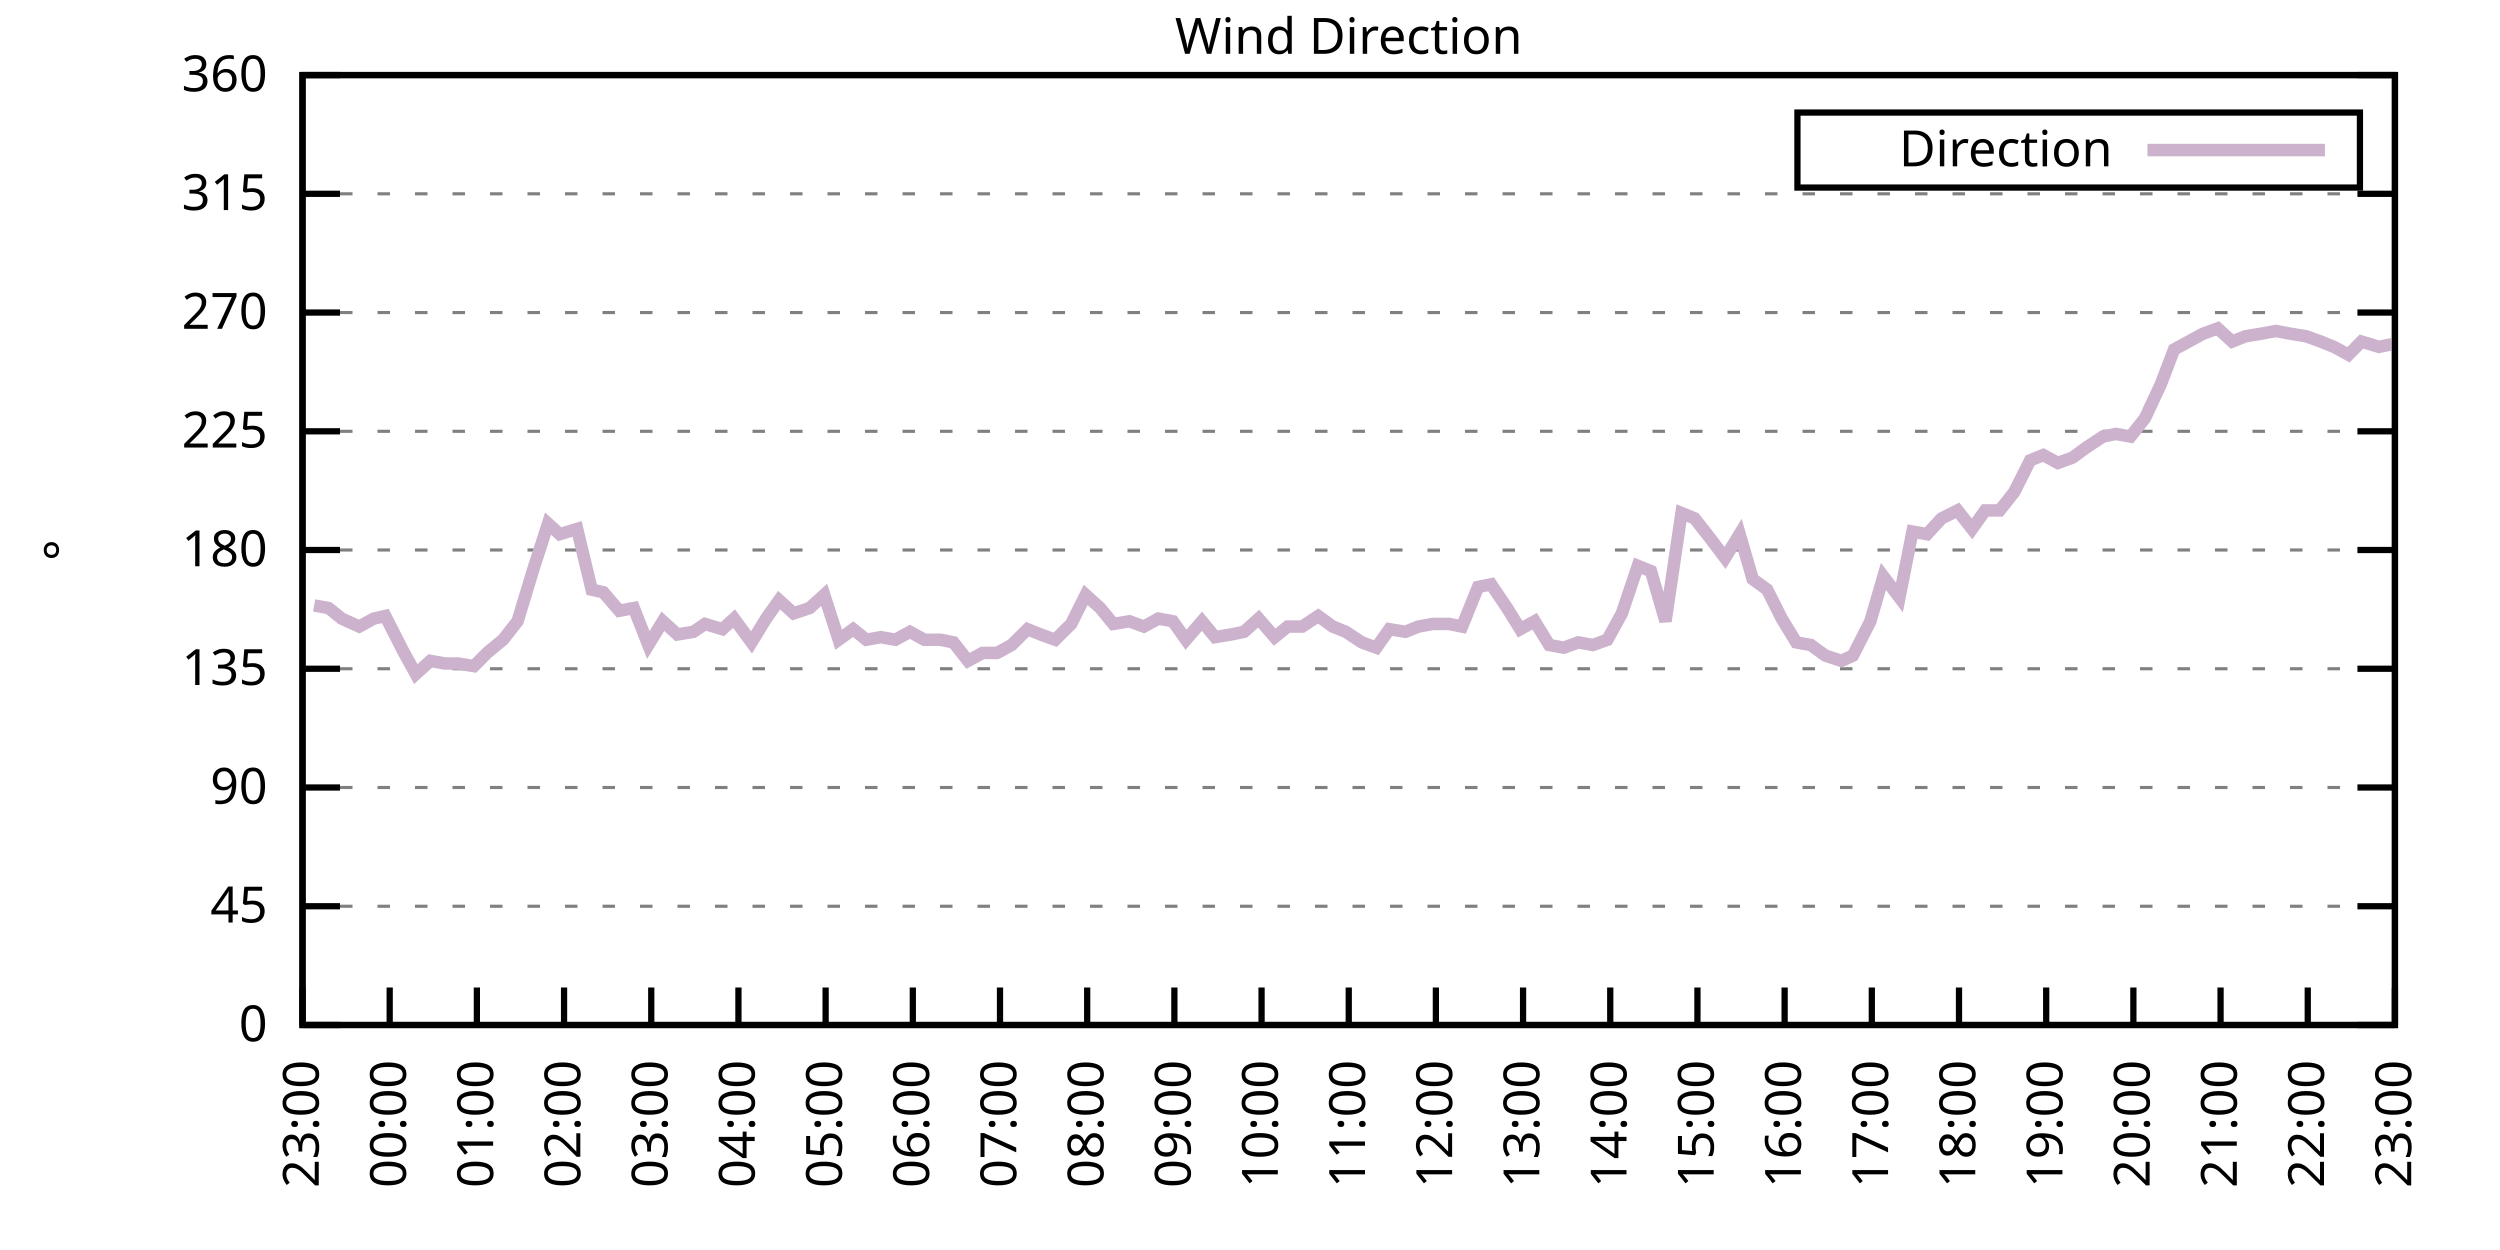
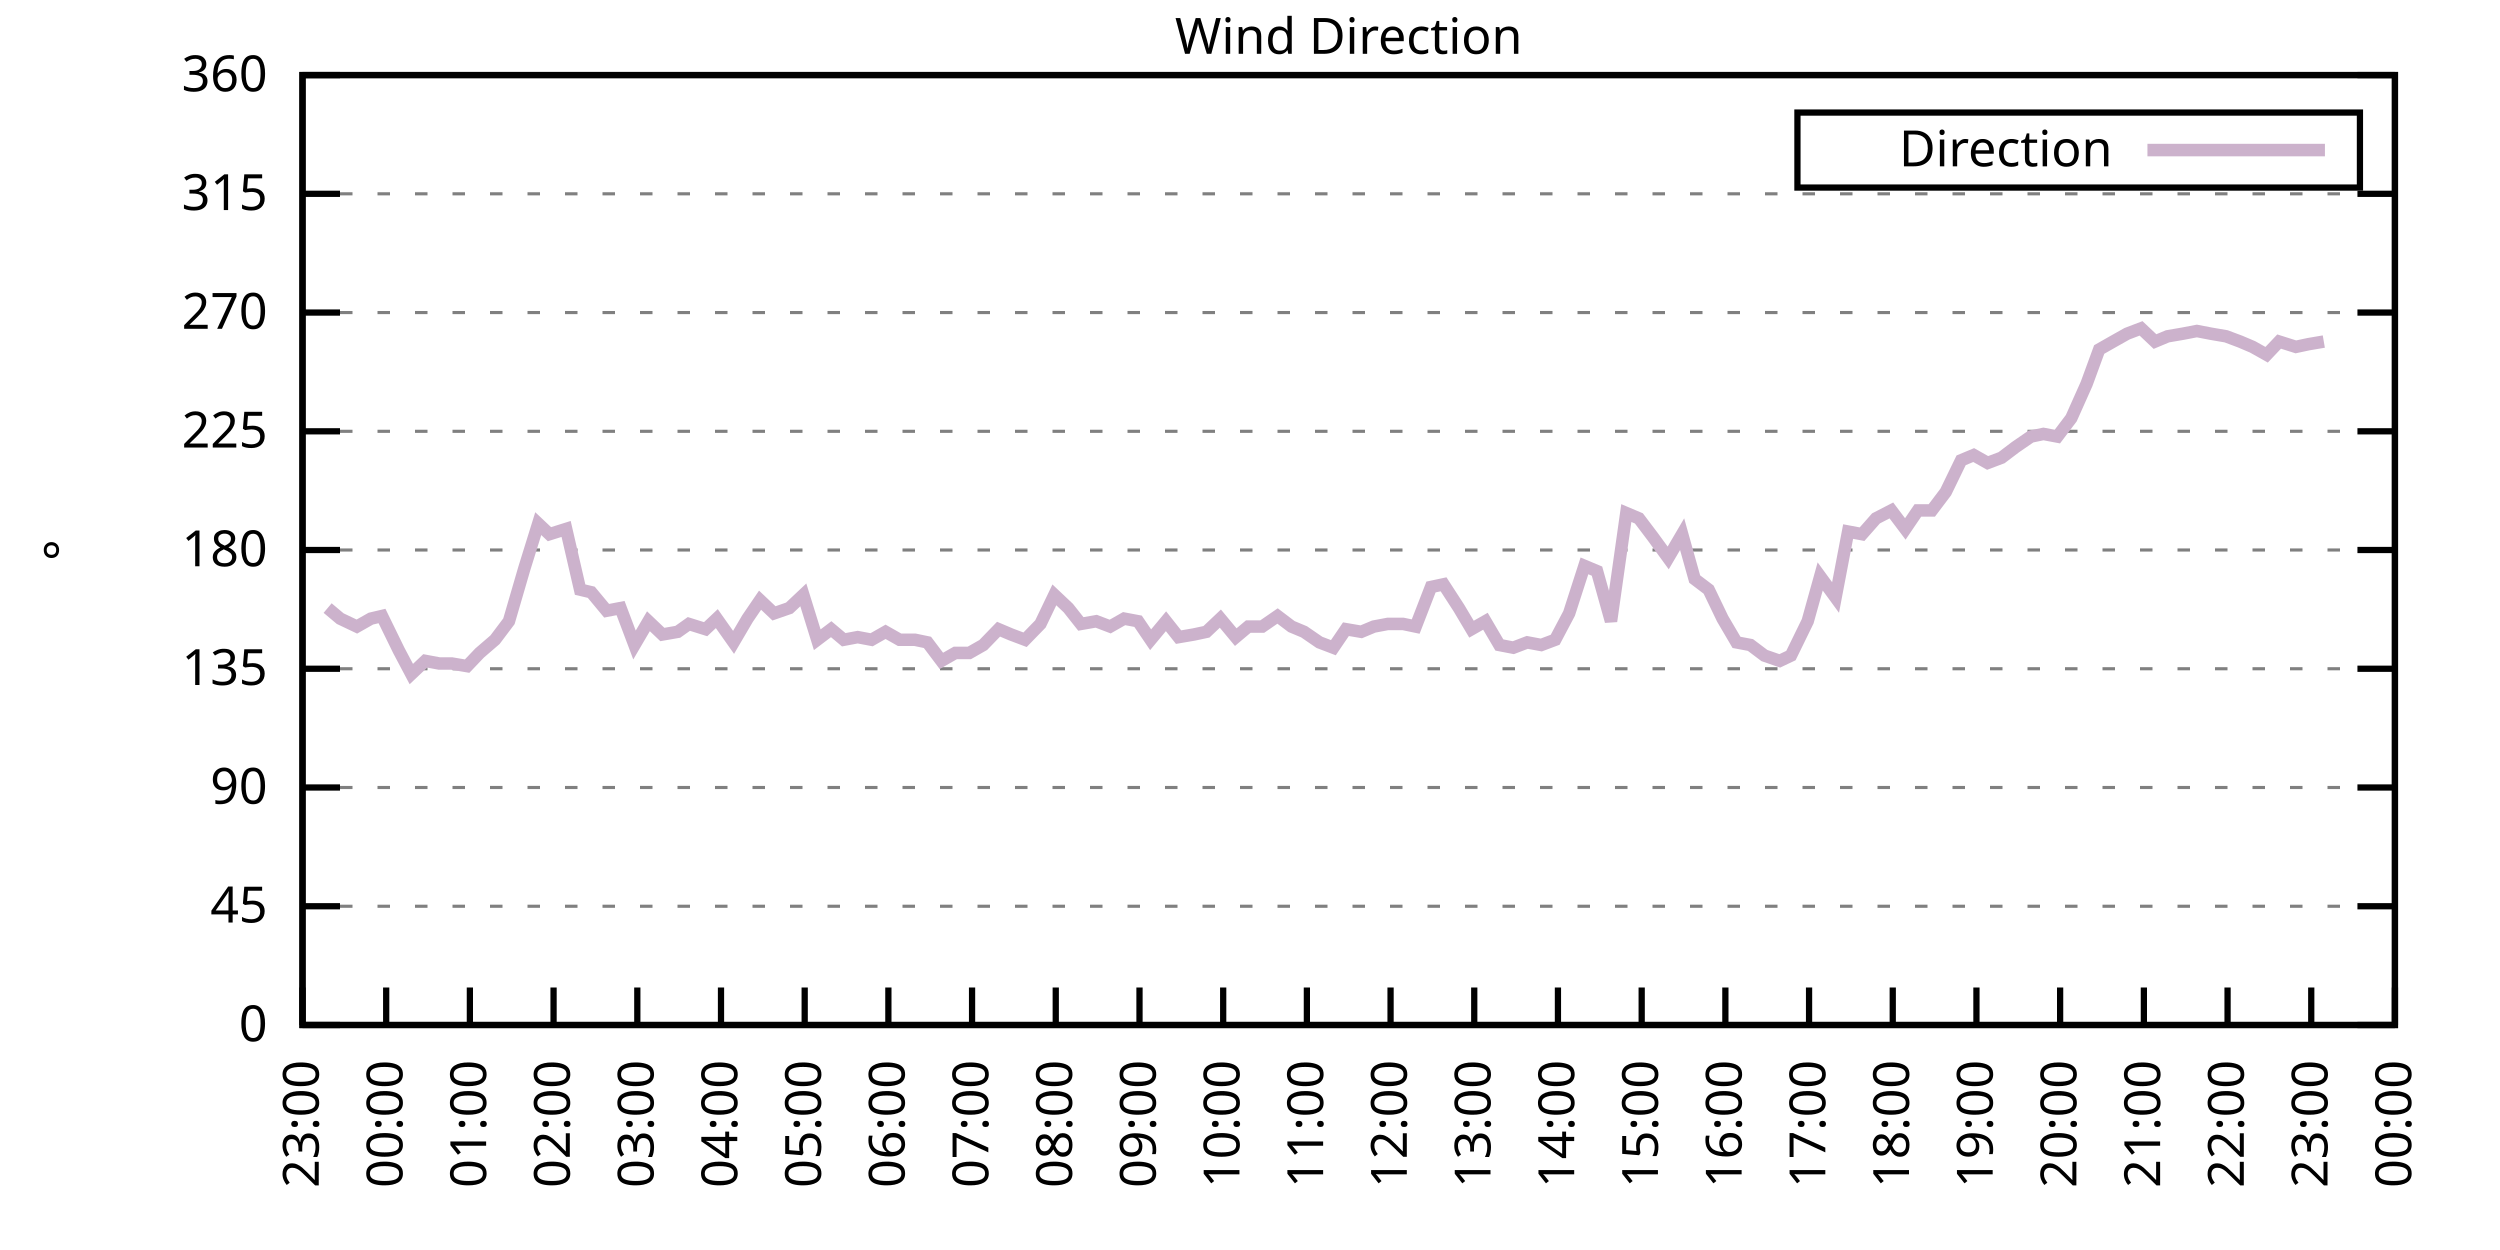
<svg xmlns="http://www.w3.org/2000/svg" xmlns:xlink="http://www.w3.org/1999/xlink" width="400" height="200" viewBox="0 0 400 200">
  <g id="gnuplot_canvas">
    <rect x="0" y="0" width="400" height="200" fill="none" />
    <defs>
      <circle id="gpDot" r="0.5" stroke-width="0.5" stroke="currentColor" />
      <path id="gpPt0" stroke-width="0.333" stroke="currentColor" d="M-1,0 h2 M0,-1 v2" />
      <path id="gpPt1" stroke-width="0.333" stroke="currentColor" d="M-1,-1 L1,1 M1,-1 L-1,1" />
      <path id="gpPt2" stroke-width="0.333" stroke="currentColor" d="M-1,0 L1,0 M0,-1 L0,1 M-1,-1 L1,1 M-1,1 L1,-1" />
      <rect id="gpPt3" stroke-width="0.333" stroke="currentColor" x="-1" y="-1" width="2" height="2" />
      <rect id="gpPt4" stroke-width="0.333" stroke="currentColor" fill="currentColor" x="-1" y="-1" width="2" height="2" />
      <circle id="gpPt5" stroke-width="0.333" stroke="currentColor" cx="0" cy="0" r="1" />
      <use xlink:href="#gpPt5" id="gpPt6" fill="currentColor" stroke="none" />
      <path id="gpPt7" stroke-width="0.333" stroke="currentColor" d="M0,-1.33 L-1.33,0.67 L1.33,0.67 z" />
      <use xlink:href="#gpPt7" id="gpPt8" fill="currentColor" stroke="none" />
      <use xlink:href="#gpPt7" id="gpPt9" stroke="currentColor" transform="rotate(180)" />
      <use xlink:href="#gpPt9" id="gpPt10" fill="currentColor" stroke="none" />
      <use xlink:href="#gpPt3" id="gpPt11" stroke="currentColor" transform="rotate(45)" />
      <use xlink:href="#gpPt11" id="gpPt12" fill="currentColor" stroke="none" />
      <path id="gpPt13" stroke-width="0.333" stroke="currentColor" d="M0,1.330 L1.265,0.411 L0.782,-1.067 L-0.782,-1.076 L-1.265,0.411 z" />
      <use xlink:href="#gpPt13" id="gpPt14" fill="currentColor" stroke="none" />
      <filter id="textbox" filterUnits="objectBoundingBox" x="0" y="0" height="1" width="1">
        <feFlood flood-color="white" flood-opacity="1" result="bgnd" />
        <feComposite in="SourceGraphic" in2="bgnd" operator="atop" />
      </filter>
      <filter id="greybox" filterUnits="objectBoundingBox" x="0" y="0" height="1" width="1">
        <feFlood flood-color="lightgrey" flood-opacity="1" result="grey" />
        <feComposite in="SourceGraphic" in2="grey" operator="atop" />
      </filter>
    </defs>
    <g fill="none" color="white" stroke="currentColor" stroke-width="1.00" stroke-linecap="butt" stroke-linejoin="miter">
</g>
    <g fill="none" color="black" stroke="currentColor" stroke-width="1.00" stroke-linecap="butt" stroke-linejoin="miter">
      <g stroke="none" shape-rendering="crispEdges">
        <polygon fill="rgb(255, 255, 255)" points="48.40,164.00 383.18,164.00 383.18,12.02 48.40,12.02 " />
      </g>
    </g>
    <g fill="none" color="black" stroke="currentColor" stroke-width="1.00" stroke-linecap="butt" stroke-linejoin="miter">
</g>
    <g fill="none" color="black" stroke="black" stroke-width="0.50" stroke-linecap="butt" stroke-linejoin="miter">
</g>
    <g fill="none" color="gray" stroke="currentColor" stroke-width="0.50" stroke-linecap="butt" stroke-linejoin="miter">
      <path stroke="gray" stroke-dasharray="2,4" class="gridline" d="M48.40,164.00 L383.19,164.00  " />
    </g>
    <g fill="none" color="gray" stroke="gray" stroke-width="1.00" stroke-linecap="butt" stroke-linejoin="miter">
</g>
    <g fill="none" color="black" stroke="currentColor" stroke-width="1.00" stroke-linecap="butt" stroke-linejoin="miter">
      <path stroke="black" d="M48.40,164.00 L54.40,164.00 M383.19,164.00 L377.19,164.00  " />
      <g transform="translate(42.80,166.60)" stroke="none" fill="black" font-family="Sans" font-size="8.00" text-anchor="end">
        <text>
          <tspan font-family="Sans"> 0</tspan>
        </text>
      </g>
    </g>
    <g fill="none" color="black" stroke="currentColor" stroke-width="1.00" stroke-linecap="butt" stroke-linejoin="miter">
</g>
    <g fill="none" color="black" stroke="black" stroke-width="0.50" stroke-linecap="butt" stroke-linejoin="miter">
</g>
    <g fill="none" color="gray" stroke="currentColor" stroke-width="0.50" stroke-linecap="butt" stroke-linejoin="miter">
      <path stroke="gray" stroke-dasharray="2,4" class="gridline" d="M48.40,145.00 L383.19,145.00  " />
    </g>
    <g fill="none" color="gray" stroke="gray" stroke-width="1.00" stroke-linecap="butt" stroke-linejoin="miter">
</g>
    <g fill="none" color="black" stroke="currentColor" stroke-width="1.00" stroke-linecap="butt" stroke-linejoin="miter">
      <path stroke="black" d="M48.40,145.00 L54.40,145.00 M383.19,145.00 L377.19,145.00  " />
      <g transform="translate(42.80,147.60)" stroke="none" fill="black" font-family="Sans" font-size="8.00" text-anchor="end">
        <text>
          <tspan font-family="Sans"> 45</tspan>
        </text>
      </g>
    </g>
    <g fill="none" color="black" stroke="currentColor" stroke-width="1.00" stroke-linecap="butt" stroke-linejoin="miter">
</g>
    <g fill="none" color="black" stroke="black" stroke-width="0.50" stroke-linecap="butt" stroke-linejoin="miter">
</g>
    <g fill="none" color="gray" stroke="currentColor" stroke-width="0.50" stroke-linecap="butt" stroke-linejoin="miter">
      <path stroke="gray" stroke-dasharray="2,4" class="gridline" d="M48.40,126.00 L383.19,126.00  " />
    </g>
    <g fill="none" color="gray" stroke="gray" stroke-width="1.00" stroke-linecap="butt" stroke-linejoin="miter">
</g>
    <g fill="none" color="black" stroke="currentColor" stroke-width="1.00" stroke-linecap="butt" stroke-linejoin="miter">
      <path stroke="black" d="M48.40,126.00 L54.40,126.00 M383.19,126.00 L377.19,126.00  " />
      <g transform="translate(42.80,128.60)" stroke="none" fill="black" font-family="Sans" font-size="8.00" text-anchor="end">
        <text>
          <tspan font-family="Sans"> 90</tspan>
        </text>
      </g>
    </g>
    <g fill="none" color="black" stroke="currentColor" stroke-width="1.00" stroke-linecap="butt" stroke-linejoin="miter">
</g>
    <g fill="none" color="black" stroke="black" stroke-width="0.50" stroke-linecap="butt" stroke-linejoin="miter">
</g>
    <g fill="none" color="gray" stroke="currentColor" stroke-width="0.50" stroke-linecap="butt" stroke-linejoin="miter">
      <path stroke="gray" stroke-dasharray="2,4" class="gridline" d="M48.40,107.00 L383.19,107.00  " />
    </g>
    <g fill="none" color="gray" stroke="gray" stroke-width="1.00" stroke-linecap="butt" stroke-linejoin="miter">
</g>
    <g fill="none" color="black" stroke="currentColor" stroke-width="1.00" stroke-linecap="butt" stroke-linejoin="miter">
      <path stroke="black" d="M48.40,107.00 L54.40,107.00 M383.19,107.00 L377.19,107.00  " />
      <g transform="translate(42.80,109.60)" stroke="none" fill="black" font-family="Sans" font-size="8.00" text-anchor="end">
        <text>
          <tspan font-family="Sans"> 135</tspan>
        </text>
      </g>
    </g>
    <g fill="none" color="black" stroke="currentColor" stroke-width="1.00" stroke-linecap="butt" stroke-linejoin="miter">
</g>
    <g fill="none" color="black" stroke="black" stroke-width="0.50" stroke-linecap="butt" stroke-linejoin="miter">
</g>
    <g fill="none" color="gray" stroke="currentColor" stroke-width="0.50" stroke-linecap="butt" stroke-linejoin="miter">
      <path stroke="gray" stroke-dasharray="2,4" class="gridline" d="M48.40,88.00 L383.19,88.00  " />
    </g>
    <g fill="none" color="gray" stroke="gray" stroke-width="1.00" stroke-linecap="butt" stroke-linejoin="miter">
</g>
    <g fill="none" color="black" stroke="currentColor" stroke-width="1.00" stroke-linecap="butt" stroke-linejoin="miter">
      <path stroke="black" d="M48.40,88.00 L54.40,88.00 M383.19,88.00 L377.19,88.00  " />
      <g transform="translate(42.80,90.60)" stroke="none" fill="black" font-family="Sans" font-size="8.00" text-anchor="end">
        <text>
          <tspan font-family="Sans"> 180</tspan>
        </text>
      </g>
    </g>
    <g fill="none" color="black" stroke="currentColor" stroke-width="1.00" stroke-linecap="butt" stroke-linejoin="miter">
</g>
    <g fill="none" color="black" stroke="black" stroke-width="0.50" stroke-linecap="butt" stroke-linejoin="miter">
</g>
    <g fill="none" color="gray" stroke="currentColor" stroke-width="0.50" stroke-linecap="butt" stroke-linejoin="miter">
      <path stroke="gray" stroke-dasharray="2,4" class="gridline" d="M48.40,69.01 L383.19,69.01  " />
    </g>
    <g fill="none" color="gray" stroke="gray" stroke-width="1.00" stroke-linecap="butt" stroke-linejoin="miter">
</g>
    <g fill="none" color="black" stroke="currentColor" stroke-width="1.00" stroke-linecap="butt" stroke-linejoin="miter">
      <path stroke="black" d="M48.40,69.01 L54.40,69.01 M383.19,69.01 L377.19,69.01  " />
      <g transform="translate(42.80,71.61)" stroke="none" fill="black" font-family="Sans" font-size="8.00" text-anchor="end">
        <text>
          <tspan font-family="Sans"> 225</tspan>
        </text>
      </g>
    </g>
    <g fill="none" color="black" stroke="currentColor" stroke-width="1.00" stroke-linecap="butt" stroke-linejoin="miter">
</g>
    <g fill="none" color="black" stroke="black" stroke-width="0.50" stroke-linecap="butt" stroke-linejoin="miter">
</g>
    <g fill="none" color="gray" stroke="currentColor" stroke-width="0.50" stroke-linecap="butt" stroke-linejoin="miter">
      <path stroke="gray" stroke-dasharray="2,4" class="gridline" d="M48.40,50.01 L383.19,50.01  " />
    </g>
    <g fill="none" color="gray" stroke="gray" stroke-width="1.00" stroke-linecap="butt" stroke-linejoin="miter">
</g>
    <g fill="none" color="black" stroke="currentColor" stroke-width="1.00" stroke-linecap="butt" stroke-linejoin="miter">
      <path stroke="black" d="M48.40,50.01 L54.40,50.01 M383.19,50.01 L377.19,50.01  " />
      <g transform="translate(42.80,52.61)" stroke="none" fill="black" font-family="Sans" font-size="8.00" text-anchor="end">
        <text>
          <tspan font-family="Sans"> 270</tspan>
        </text>
      </g>
    </g>
    <g fill="none" color="black" stroke="currentColor" stroke-width="1.00" stroke-linecap="butt" stroke-linejoin="miter">
</g>
    <g fill="none" color="black" stroke="black" stroke-width="0.50" stroke-linecap="butt" stroke-linejoin="miter">
</g>
    <g fill="none" color="gray" stroke="currentColor" stroke-width="0.50" stroke-linecap="butt" stroke-linejoin="miter">
      <path stroke="gray" stroke-dasharray="2,4" class="gridline" d="M48.40,31.01 L383.19,31.01  " />
    </g>
    <g fill="none" color="gray" stroke="gray" stroke-width="1.00" stroke-linecap="butt" stroke-linejoin="miter">
</g>
    <g fill="none" color="black" stroke="currentColor" stroke-width="1.00" stroke-linecap="butt" stroke-linejoin="miter">
      <path stroke="black" d="M48.40,31.01 L54.40,31.01 M383.19,31.01 L377.19,31.01  " />
      <g transform="translate(42.80,33.61)" stroke="none" fill="black" font-family="Sans" font-size="8.00" text-anchor="end">
        <text>
          <tspan font-family="Sans"> 315</tspan>
        </text>
      </g>
    </g>
    <g fill="none" color="black" stroke="currentColor" stroke-width="1.00" stroke-linecap="butt" stroke-linejoin="miter">
</g>
    <g fill="none" color="black" stroke="black" stroke-width="0.50" stroke-linecap="butt" stroke-linejoin="miter">
</g>
    <g fill="none" color="gray" stroke="currentColor" stroke-width="0.50" stroke-linecap="butt" stroke-linejoin="miter">
      <path stroke="gray" stroke-dasharray="2,4" class="gridline" d="M48.40,12.01 L383.19,12.01  " />
    </g>
    <g fill="none" color="gray" stroke="gray" stroke-width="1.00" stroke-linecap="butt" stroke-linejoin="miter">
</g>
    <g fill="none" color="black" stroke="currentColor" stroke-width="1.00" stroke-linecap="butt" stroke-linejoin="miter">
      <path stroke="black" d="M48.40,12.01 L54.40,12.01 M383.19,12.01 L377.19,12.01  " />
      <g transform="translate(42.80,14.61)" stroke="none" fill="black" font-family="Sans" font-size="8.00" text-anchor="end">
        <text>
          <tspan font-family="Sans"> 360</tspan>
        </text>
      </g>
    </g>
    <g fill="none" color="black" stroke="currentColor" stroke-width="1.00" stroke-linecap="butt" stroke-linejoin="miter">
      <path stroke="black" d="M48.40,164.00 L48.40,158.00  " />
      <g transform="translate(51.00,169.60) rotate(270.00)" stroke="none" fill="black" font-family="Sans" font-size="8.00" text-anchor="end">
        <text>
          <tspan font-family="Sans">23:00</tspan>
        </text>
      </g>
    </g>
    <g fill="none" color="black" stroke="currentColor" stroke-width="1.00" stroke-linecap="butt" stroke-linejoin="miter">
-       <path stroke="black" d="M62.35,164.00 L62.35,158.00  " />
-       <g transform="translate(64.95,169.60) rotate(270.00)" stroke="none" fill="black" font-family="Sans" font-size="8.00" text-anchor="end">
+       <path stroke="black" d="M61.79,164.00 L61.79,158.00  " />
+       <g transform="translate(64.39,169.60) rotate(270.00)" stroke="none" fill="black" font-family="Sans" font-size="8.00" text-anchor="end">
        <text>
          <tspan font-family="Sans">00:00</tspan>
        </text>
      </g>
    </g>
    <g fill="none" color="black" stroke="currentColor" stroke-width="1.00" stroke-linecap="butt" stroke-linejoin="miter">
-       <path stroke="black" d="M76.30,164.00 L76.30,158.00  " />
-       <g transform="translate(78.90,169.60) rotate(270.00)" stroke="none" fill="black" font-family="Sans" font-size="8.00" text-anchor="end">
+       <path stroke="black" d="M75.18,164.00 L75.18,158.00  " />
+       <g transform="translate(77.78,169.60) rotate(270.00)" stroke="none" fill="black" font-family="Sans" font-size="8.00" text-anchor="end">
        <text>
          <tspan font-family="Sans">01:00</tspan>
        </text>
      </g>
    </g>
    <g fill="none" color="black" stroke="currentColor" stroke-width="1.00" stroke-linecap="butt" stroke-linejoin="miter">
-       <path stroke="black" d="M90.25,164.00 L90.25,158.00  " />
-       <g transform="translate(92.85,169.60) rotate(270.00)" stroke="none" fill="black" font-family="Sans" font-size="8.00" text-anchor="end">
+       <path stroke="black" d="M88.57,164.00 L88.57,158.00  " />
+       <g transform="translate(91.17,169.60) rotate(270.00)" stroke="none" fill="black" font-family="Sans" font-size="8.00" text-anchor="end">
        <text>
          <tspan font-family="Sans">02:00</tspan>
        </text>
      </g>
    </g>
    <g fill="none" color="black" stroke="currentColor" stroke-width="1.00" stroke-linecap="butt" stroke-linejoin="miter">
-       <path stroke="black" d="M104.20,164.00 L104.20,158.00  " />
-       <g transform="translate(106.80,169.60) rotate(270.00)" stroke="none" fill="black" font-family="Sans" font-size="8.00" text-anchor="end">
+       <path stroke="black" d="M101.97,164.00 L101.97,158.00  " />
+       <g transform="translate(104.57,169.60) rotate(270.00)" stroke="none" fill="black" font-family="Sans" font-size="8.00" text-anchor="end">
        <text>
          <tspan font-family="Sans">03:00</tspan>
        </text>
      </g>
    </g>
    <g fill="none" color="black" stroke="currentColor" stroke-width="1.00" stroke-linecap="butt" stroke-linejoin="miter">
-       <path stroke="black" d="M118.15,164.00 L118.15,158.00  " />
-       <g transform="translate(120.75,169.60) rotate(270.00)" stroke="none" fill="black" font-family="Sans" font-size="8.00" text-anchor="end">
+       <path stroke="black" d="M115.36,164.00 L115.36,158.00  " />
+       <g transform="translate(117.96,169.60) rotate(270.00)" stroke="none" fill="black" font-family="Sans" font-size="8.00" text-anchor="end">
        <text>
          <tspan font-family="Sans">04:00</tspan>
        </text>
      </g>
    </g>
    <g fill="none" color="black" stroke="currentColor" stroke-width="1.00" stroke-linecap="butt" stroke-linejoin="miter">
-       <path stroke="black" d="M132.10,164.00 L132.10,158.00  " />
-       <g transform="translate(134.70,169.60) rotate(270.00)" stroke="none" fill="black" font-family="Sans" font-size="8.00" text-anchor="end">
+       <path stroke="black" d="M128.75,164.00 L128.75,158.00  " />
+       <g transform="translate(131.35,169.60) rotate(270.00)" stroke="none" fill="black" font-family="Sans" font-size="8.00" text-anchor="end">
        <text>
          <tspan font-family="Sans">05:00</tspan>
        </text>
      </g>
    </g>
    <g fill="none" color="black" stroke="currentColor" stroke-width="1.00" stroke-linecap="butt" stroke-linejoin="miter">
-       <path stroke="black" d="M146.05,164.00 L146.05,158.00  " />
-       <g transform="translate(148.65,169.60) rotate(270.00)" stroke="none" fill="black" font-family="Sans" font-size="8.00" text-anchor="end">
+       <path stroke="black" d="M142.14,164.00 L142.14,158.00  " />
+       <g transform="translate(144.74,169.60) rotate(270.00)" stroke="none" fill="black" font-family="Sans" font-size="8.00" text-anchor="end">
        <text>
          <tspan font-family="Sans">06:00</tspan>
        </text>
      </g>
    </g>
    <g fill="none" color="black" stroke="currentColor" stroke-width="1.00" stroke-linecap="butt" stroke-linejoin="miter">
-       <path stroke="black" d="M160.00,164.00 L160.00,158.00  " />
-       <g transform="translate(162.60,169.60) rotate(270.00)" stroke="none" fill="black" font-family="Sans" font-size="8.00" text-anchor="end">
+       <path stroke="black" d="M155.53,164.00 L155.53,158.00  " />
+       <g transform="translate(158.13,169.60) rotate(270.00)" stroke="none" fill="black" font-family="Sans" font-size="8.00" text-anchor="end">
        <text>
          <tspan font-family="Sans">07:00</tspan>
        </text>
      </g>
    </g>
    <g fill="none" color="black" stroke="currentColor" stroke-width="1.00" stroke-linecap="butt" stroke-linejoin="miter">
-       <path stroke="black" d="M173.95,164.00 L173.95,158.00  " />
-       <g transform="translate(176.55,169.60) rotate(270.00)" stroke="none" fill="black" font-family="Sans" font-size="8.00" text-anchor="end">
+       <path stroke="black" d="M168.92,164.00 L168.92,158.00  " />
+       <g transform="translate(171.52,169.60) rotate(270.00)" stroke="none" fill="black" font-family="Sans" font-size="8.00" text-anchor="end">
        <text>
          <tspan font-family="Sans">08:00</tspan>
        </text>
      </g>
    </g>
    <g fill="none" color="black" stroke="currentColor" stroke-width="1.00" stroke-linecap="butt" stroke-linejoin="miter">
-       <path stroke="black" d="M187.90,164.00 L187.90,158.00  " />
-       <g transform="translate(190.50,169.60) rotate(270.00)" stroke="none" fill="black" font-family="Sans" font-size="8.00" text-anchor="end">
+       <path stroke="black" d="M182.32,164.00 L182.32,158.00  " />
+       <g transform="translate(184.92,169.60) rotate(270.00)" stroke="none" fill="black" font-family="Sans" font-size="8.00" text-anchor="end">
        <text>
          <tspan font-family="Sans">09:00</tspan>
        </text>
      </g>
    </g>
    <g fill="none" color="black" stroke="currentColor" stroke-width="1.00" stroke-linecap="butt" stroke-linejoin="miter">
-       <path stroke="black" d="M201.85,164.00 L201.85,158.00  " />
-       <g transform="translate(204.45,169.60) rotate(270.00)" stroke="none" fill="black" font-family="Sans" font-size="8.00" text-anchor="end">
+       <path stroke="black" d="M195.71,164.00 L195.71,158.00  " />
+       <g transform="translate(198.31,169.60) rotate(270.00)" stroke="none" fill="black" font-family="Sans" font-size="8.00" text-anchor="end">
        <text>
          <tspan font-family="Sans">10:00</tspan>
        </text>
      </g>
    </g>
    <g fill="none" color="black" stroke="currentColor" stroke-width="1.00" stroke-linecap="butt" stroke-linejoin="miter">
-       <path stroke="black" d="M215.80,164.00 L215.80,158.00  " />
-       <g transform="translate(218.40,169.60) rotate(270.00)" stroke="none" fill="black" font-family="Sans" font-size="8.00" text-anchor="end">
+       <path stroke="black" d="M209.10,164.00 L209.10,158.00  " />
+       <g transform="translate(211.70,169.60) rotate(270.00)" stroke="none" fill="black" font-family="Sans" font-size="8.00" text-anchor="end">
        <text>
          <tspan font-family="Sans">11:00</tspan>
        </text>
      </g>
    </g>
    <g fill="none" color="black" stroke="currentColor" stroke-width="1.00" stroke-linecap="butt" stroke-linejoin="miter">
-       <path stroke="black" d="M229.74,164.00 L229.74,158.00  " />
-       <g transform="translate(232.34,169.60) rotate(270.00)" stroke="none" fill="black" font-family="Sans" font-size="8.00" text-anchor="end">
+       <path stroke="black" d="M222.49,164.00 L222.49,158.00  " />
+       <g transform="translate(225.09,169.60) rotate(270.00)" stroke="none" fill="black" font-family="Sans" font-size="8.00" text-anchor="end">
        <text>
          <tspan font-family="Sans">12:00</tspan>
        </text>
      </g>
    </g>
    <g fill="none" color="black" stroke="currentColor" stroke-width="1.00" stroke-linecap="butt" stroke-linejoin="miter">
-       <path stroke="black" d="M243.69,164.00 L243.69,158.00  " />
-       <g transform="translate(246.29,169.60) rotate(270.00)" stroke="none" fill="black" font-family="Sans" font-size="8.00" text-anchor="end">
+       <path stroke="black" d="M235.88,164.00 L235.88,158.00  " />
+       <g transform="translate(238.48,169.60) rotate(270.00)" stroke="none" fill="black" font-family="Sans" font-size="8.00" text-anchor="end">
        <text>
          <tspan font-family="Sans">13:00</tspan>
        </text>
      </g>
    </g>
    <g fill="none" color="black" stroke="currentColor" stroke-width="1.00" stroke-linecap="butt" stroke-linejoin="miter">
-       <path stroke="black" d="M257.64,164.00 L257.64,158.00  " />
-       <g transform="translate(260.24,169.60) rotate(270.00)" stroke="none" fill="black" font-family="Sans" font-size="8.00" text-anchor="end">
+       <path stroke="black" d="M249.27,164.00 L249.27,158.00  " />
+       <g transform="translate(251.87,169.60) rotate(270.00)" stroke="none" fill="black" font-family="Sans" font-size="8.00" text-anchor="end">
        <text>
          <tspan font-family="Sans">14:00</tspan>
        </text>
      </g>
    </g>
    <g fill="none" color="black" stroke="currentColor" stroke-width="1.00" stroke-linecap="butt" stroke-linejoin="miter">
-       <path stroke="black" d="M271.59,164.00 L271.59,158.00  " />
-       <g transform="translate(274.19,169.60) rotate(270.00)" stroke="none" fill="black" font-family="Sans" font-size="8.00" text-anchor="end">
+       <path stroke="black" d="M262.67,164.00 L262.67,158.00  " />
+       <g transform="translate(265.27,169.60) rotate(270.00)" stroke="none" fill="black" font-family="Sans" font-size="8.00" text-anchor="end">
        <text>
          <tspan font-family="Sans">15:00</tspan>
        </text>
      </g>
    </g>
    <g fill="none" color="black" stroke="currentColor" stroke-width="1.00" stroke-linecap="butt" stroke-linejoin="miter">
-       <path stroke="black" d="M285.54,164.00 L285.54,158.00  " />
-       <g transform="translate(288.14,169.60) rotate(270.00)" stroke="none" fill="black" font-family="Sans" font-size="8.00" text-anchor="end">
+       <path stroke="black" d="M276.06,164.00 L276.06,158.00  " />
+       <g transform="translate(278.66,169.60) rotate(270.00)" stroke="none" fill="black" font-family="Sans" font-size="8.00" text-anchor="end">
        <text>
          <tspan font-family="Sans">16:00</tspan>
        </text>
      </g>
    </g>
    <g fill="none" color="black" stroke="currentColor" stroke-width="1.00" stroke-linecap="butt" stroke-linejoin="miter">
-       <path stroke="black" d="M299.49,164.00 L299.49,158.00  " />
-       <g transform="translate(302.09,169.60) rotate(270.00)" stroke="none" fill="black" font-family="Sans" font-size="8.00" text-anchor="end">
+       <path stroke="black" d="M289.45,164.00 L289.45,158.00  " />
+       <g transform="translate(292.05,169.60) rotate(270.00)" stroke="none" fill="black" font-family="Sans" font-size="8.00" text-anchor="end">
        <text>
          <tspan font-family="Sans">17:00</tspan>
        </text>
      </g>
    </g>
    <g fill="none" color="black" stroke="currentColor" stroke-width="1.00" stroke-linecap="butt" stroke-linejoin="miter">
-       <path stroke="black" d="M313.44,164.00 L313.44,158.00  " />
-       <g transform="translate(316.04,169.60) rotate(270.00)" stroke="none" fill="black" font-family="Sans" font-size="8.00" text-anchor="end">
+       <path stroke="black" d="M302.84,164.00 L302.84,158.00  " />
+       <g transform="translate(305.44,169.60) rotate(270.00)" stroke="none" fill="black" font-family="Sans" font-size="8.00" text-anchor="end">
        <text>
          <tspan font-family="Sans">18:00</tspan>
        </text>
      </g>
    </g>
    <g fill="none" color="black" stroke="currentColor" stroke-width="1.00" stroke-linecap="butt" stroke-linejoin="miter">
-       <path stroke="black" d="M327.39,164.00 L327.39,158.00  " />
-       <g transform="translate(329.99,169.60) rotate(270.00)" stroke="none" fill="black" font-family="Sans" font-size="8.00" text-anchor="end">
+       <path stroke="black" d="M316.23,164.00 L316.23,158.00  " />
+       <g transform="translate(318.83,169.60) rotate(270.00)" stroke="none" fill="black" font-family="Sans" font-size="8.00" text-anchor="end">
        <text>
          <tspan font-family="Sans">19:00</tspan>
        </text>
      </g>
    </g>
    <g fill="none" color="black" stroke="currentColor" stroke-width="1.00" stroke-linecap="butt" stroke-linejoin="miter">
-       <path stroke="black" d="M341.34,164.00 L341.34,158.00  " />
-       <g transform="translate(343.94,169.60) rotate(270.00)" stroke="none" fill="black" font-family="Sans" font-size="8.00" text-anchor="end">
+       <path stroke="black" d="M329.62,164.00 L329.62,158.00  " />
+       <g transform="translate(332.22,169.60) rotate(270.00)" stroke="none" fill="black" font-family="Sans" font-size="8.00" text-anchor="end">
        <text>
          <tspan font-family="Sans">20:00</tspan>
        </text>
      </g>
    </g>
    <g fill="none" color="black" stroke="currentColor" stroke-width="1.00" stroke-linecap="butt" stroke-linejoin="miter">
-       <path stroke="black" d="M355.29,164.00 L355.29,158.00  " />
-       <g transform="translate(357.89,169.60) rotate(270.00)" stroke="none" fill="black" font-family="Sans" font-size="8.00" text-anchor="end">
+       <path stroke="black" d="M343.02,164.00 L343.02,158.00  " />
+       <g transform="translate(345.62,169.60) rotate(270.00)" stroke="none" fill="black" font-family="Sans" font-size="8.00" text-anchor="end">
        <text>
          <tspan font-family="Sans">21:00</tspan>
        </text>
      </g>
    </g>
    <g fill="none" color="black" stroke="currentColor" stroke-width="1.00" stroke-linecap="butt" stroke-linejoin="miter">
-       <path stroke="black" d="M369.24,164.00 L369.24,158.00  " />
-       <g transform="translate(371.84,169.60) rotate(270.00)" stroke="none" fill="black" font-family="Sans" font-size="8.00" text-anchor="end">
+       <path stroke="black" d="M356.41,164.00 L356.41,158.00  " />
+       <g transform="translate(359.01,169.60) rotate(270.00)" stroke="none" fill="black" font-family="Sans" font-size="8.00" text-anchor="end">
        <text>
          <tspan font-family="Sans">22:00</tspan>
+         </text>
+       </g>
+     </g>
+     <g fill="none" color="black" stroke="currentColor" stroke-width="1.00" stroke-linecap="butt" stroke-linejoin="miter">
+       <path stroke="black" d="M369.80,164.00 L369.80,158.00  " />
+       <g transform="translate(372.40,169.60) rotate(270.00)" stroke="none" fill="black" font-family="Sans" font-size="8.00" text-anchor="end">
+         <text>
+           <tspan font-family="Sans">23:00</tspan>
        </text>
      </g>
    </g>
    <g fill="none" color="black" stroke="currentColor" stroke-width="1.00" stroke-linecap="butt" stroke-linejoin="miter">
      <path stroke="black" d="M383.19,164.00 L383.19,158.00  " />
      <g transform="translate(385.79,169.60) rotate(270.00)" stroke="none" fill="black" font-family="Sans" font-size="8.00" text-anchor="end">
        <text>
-           <tspan font-family="Sans">23:00</tspan>
+           <tspan font-family="Sans">00:00</tspan>
        </text>
      </g>
    </g>
    <g fill="none" color="black" stroke="currentColor" stroke-width="1.00" stroke-linecap="butt" stroke-linejoin="miter">
</g>
    <g fill="none" color="black" stroke="currentColor" stroke-width="1.00" stroke-linecap="butt" stroke-linejoin="miter">
      <path stroke="black" d="M48.40,12.01 L48.40,164.00 L383.19,164.00 L383.19,12.01 L48.40,12.01 Z  " />
    </g>
    <g fill="none" color="black" stroke="currentColor" stroke-width="1.00" stroke-linecap="butt" stroke-linejoin="miter">
</g>
    <g fill="none" color="black" stroke="currentColor" stroke-width="1.00" stroke-linecap="butt" stroke-linejoin="miter">
      <path stroke="black" d="M287.59,30.01 L287.59,18.01 L377.59,18.01 L377.59,30.01 L287.59,30.01 Z  " />
    </g>
    <g id="Wind_direction_plot_1">
      <g fill="none" color="white" stroke="black" stroke-width="2.00" stroke-linecap="butt" stroke-linejoin="miter">
</g>
      <g fill="none" color="black" stroke="currentColor" stroke-width="2.00" stroke-linecap="butt" stroke-linejoin="miter">
        <g transform="translate(337.99,26.61)" stroke="none" fill="black" font-family="Sans" font-size="8.00" text-anchor="end">
          <text>
            <tspan font-family="Sans">Direction</tspan>
          </text>
        </g>
      </g>
      <g fill="none" color="black" stroke="currentColor" stroke-width="2.00" stroke-linecap="butt" stroke-linejoin="miter">
-         <path stroke="rgb(204, 178, 204)" d="M343.59,24.01 L371.99,24.01 M50.26,96.87 L52.58,97.29 L54.68,98.98 L57.47,100.25 L59.79,98.98 L61.65,98.56   L64.44,104.05 L66.53,107.85 L68.86,105.74 L71.18,106.16 L73.28,106.16 L75.83,106.58 L77.93,104.47 L80.48,102.36   L82.81,99.40 L85.37,90.96 L87.69,83.78 L89.55,85.47 L92.34,84.63 L94.67,94.34 L96.53,94.76 L99.08,97.72   L101.41,97.29 L103.73,103.20 L106.06,99.40 L108.38,101.52 L110.94,101.09 L112.80,99.83 L115.59,100.67 L117.45,98.98   L120.24,102.78 L122.57,98.98 L124.66,96.03 L126.98,98.14 L129.54,97.29 L131.87,95.18 L134.19,102.36 L136.51,100.67   L138.61,102.36 L140.93,101.94 L143.26,102.36 L145.58,101.09 L147.91,102.36 L150.46,102.36 L152.56,102.78 L154.88,105.74   L157.21,104.47 L159.53,104.47 L161.86,103.20 L164.41,100.67 L166.51,101.52 L168.83,102.36 L171.39,99.83 L173.71,95.18   L176.04,97.29 L178.13,99.83 L180.69,99.40 L183.01,100.25 L185.34,98.98 L187.66,99.40 L189.76,102.36 L192.31,99.40   L194.41,101.94 L196.96,101.52 L199.06,101.09 L201.38,98.98 L203.94,101.94 L206.03,100.25 L208.36,100.25 L210.91,98.56   L213.24,100.25 L215.33,101.09 L217.89,102.78 L220.21,103.63 L222.30,100.67 L224.86,101.09 L226.95,100.25 L229.28,99.83   L231.84,99.83 L233.93,100.25 L236.49,93.92 L238.58,93.49 L241.14,97.29 L243.23,100.67 L245.55,99.40 L247.88,103.20   L250.20,103.63 L252.53,102.78 L254.85,103.20 L257.18,102.36 L259.50,98.14 L262.06,90.54 L264.15,91.38 L266.48,99.40   L269.04,82.09 L271.13,82.94 L273.45,85.89 L276.01,89.27 L278.34,85.47 L280.43,92.65 L282.75,94.34 L285.08,98.98   L287.40,102.78 L289.73,103.20 L292.05,104.89 L294.61,105.74 L296.47,104.89 L299.26,99.40 L301.35,92.23 L303.91,95.60   L306.00,85.05 L308.33,85.47 L310.65,82.94 L313.21,81.67 L315.53,84.63 L317.63,81.67 L319.95,81.67 L322.28,78.72   L324.83,73.65 L326.93,72.81 L329.25,74.07 L331.58,73.23 L333.90,71.54 L336.46,69.85 L338.55,69.43 L340.88,69.85   L343.20,66.90 L345.76,61.41 L347.85,55.92 L350.18,54.65 L352.50,53.39 L354.83,52.54 L357.15,54.65 L359.24,53.81   L361.80,53.39 L364.13,52.96 L366.45,53.39 L369.01,53.81 L371.33,54.65 L373.43,55.50 L375.75,56.76 L377.84,54.65   L380.63,55.50 L382.73,55.07  " />
+         <path stroke="rgb(204, 178, 204)" d="M343.59,24.01 L371.99,24.01 M52.42,97.29 L54.43,98.98 L57.10,100.25 L59.34,98.98 L61.12,98.56 L63.80,104.05   L65.81,107.85 L68.04,105.74 L70.27,106.16 L72.28,106.16 L74.74,106.58 L76.75,104.47 L79.20,102.36 L81.43,99.40   L83.89,90.96 L86.12,83.78 L87.91,85.47 L90.58,84.63 L92.82,94.34 L94.60,94.76 L97.06,97.72 L99.29,97.29   L101.52,103.20 L103.75,99.40 L105.98,101.52 L108.44,101.09 L110.22,99.83 L112.90,100.67 L114.69,98.98 L117.37,102.78   L119.60,98.98 L121.61,96.03 L123.84,98.14 L126.29,97.29 L128.53,95.18 L130.76,102.36 L132.99,100.67 L135.00,102.36   L137.23,101.94 L139.46,102.36 L141.69,101.09 L143.93,102.36 L146.38,102.36 L148.39,102.78 L150.62,105.74 L152.85,104.47   L155.09,104.47 L157.32,103.20 L159.77,100.67 L161.78,101.52 L164.01,102.36 L166.47,99.83 L168.70,95.18 L170.93,97.29   L172.94,99.83 L175.40,99.40 L177.63,100.25 L179.86,98.98 L182.09,99.40 L184.10,102.36 L186.56,99.40 L188.57,101.94   L191.02,101.52 L193.03,101.09 L195.26,98.98 L197.72,101.94 L199.73,100.25 L201.96,100.25 L204.41,98.56 L206.64,100.25   L208.65,101.09 L211.11,102.78 L213.34,103.63 L215.35,100.67 L217.80,101.09 L219.81,100.25 L222.04,99.83 L224.50,99.83   L226.51,100.25 L228.96,93.92 L230.97,93.49 L233.43,97.29 L235.44,100.67 L237.67,99.40 L239.90,103.20 L242.13,103.63   L244.36,102.78 L246.60,103.20 L248.83,102.36 L251.06,98.14 L253.51,90.54 L255.52,91.38 L257.76,99.40 L260.21,82.09   L262.22,82.94 L264.45,85.89 L266.91,89.27 L269.14,85.47 L271.15,92.65 L273.38,94.34 L275.61,98.98 L277.84,102.78   L280.07,103.20 L282.31,104.89 L284.76,105.74 L286.55,104.89 L289.23,99.40 L291.23,92.23 L293.69,95.60 L295.70,85.05   L297.93,85.47 L300.16,82.94 L302.62,81.67 L304.85,84.63 L306.86,81.67 L309.09,81.67 L311.32,78.72 L313.78,73.65   L315.79,72.81 L318.02,74.07 L320.25,73.23 L322.48,71.54 L324.94,69.85 L326.95,69.43 L329.18,69.85 L331.41,66.90   L333.86,61.41 L335.87,55.92 L338.10,54.65 L340.34,53.39 L342.57,52.54 L344.80,54.65 L346.81,53.81 L349.26,53.39   L351.50,52.96 L353.73,53.39 L356.18,53.81 L358.42,54.65 L360.42,55.50 L362.66,56.76 L364.66,54.65 L367.34,55.50   L369.35,55.07 L371.81,54.65  " />
      </g>
    </g>
    <g fill="none" color="black" stroke="currentColor" stroke-width="2.00" stroke-linecap="butt" stroke-linejoin="miter">
</g>
    <g fill="none" color="black" stroke="black" stroke-width="1.00" stroke-linecap="butt" stroke-linejoin="miter">
</g>
    <g fill="none" color="black" stroke="currentColor" stroke-width="1.00" stroke-linecap="butt" stroke-linejoin="miter">
      <path stroke="black" d="M48.40,12.01 L48.40,164.00 L383.19,164.00 L383.19,12.01 L48.40,12.01 Z  " />
      <g transform="translate(12.80,88.01) rotate(270.00)" stroke="none" fill="black" font-family="Sans" font-size="8.00" text-anchor="middle">
        <text>
          <tspan font-family="Sans">°</tspan>
        </text>
      </g>
    </g>
    <g fill="none" color="black" stroke="currentColor" stroke-width="1.00" stroke-linecap="butt" stroke-linejoin="miter">
</g>
    <g fill="none" color="black" stroke="currentColor" stroke-width="1.00" stroke-linecap="butt" stroke-linejoin="miter">
      <g transform="translate(215.79,8.61)" stroke="none" fill="black" font-family="Sans" font-size="8.00" text-anchor="middle">
        <text>
          <tspan font-family="Sans">Wind Direction</tspan>
        </text>
      </g>
    </g>
    <g fill="none" color="black" stroke="currentColor" stroke-width="1.00" stroke-linecap="butt" stroke-linejoin="miter">
</g>
  </g>
</svg>
